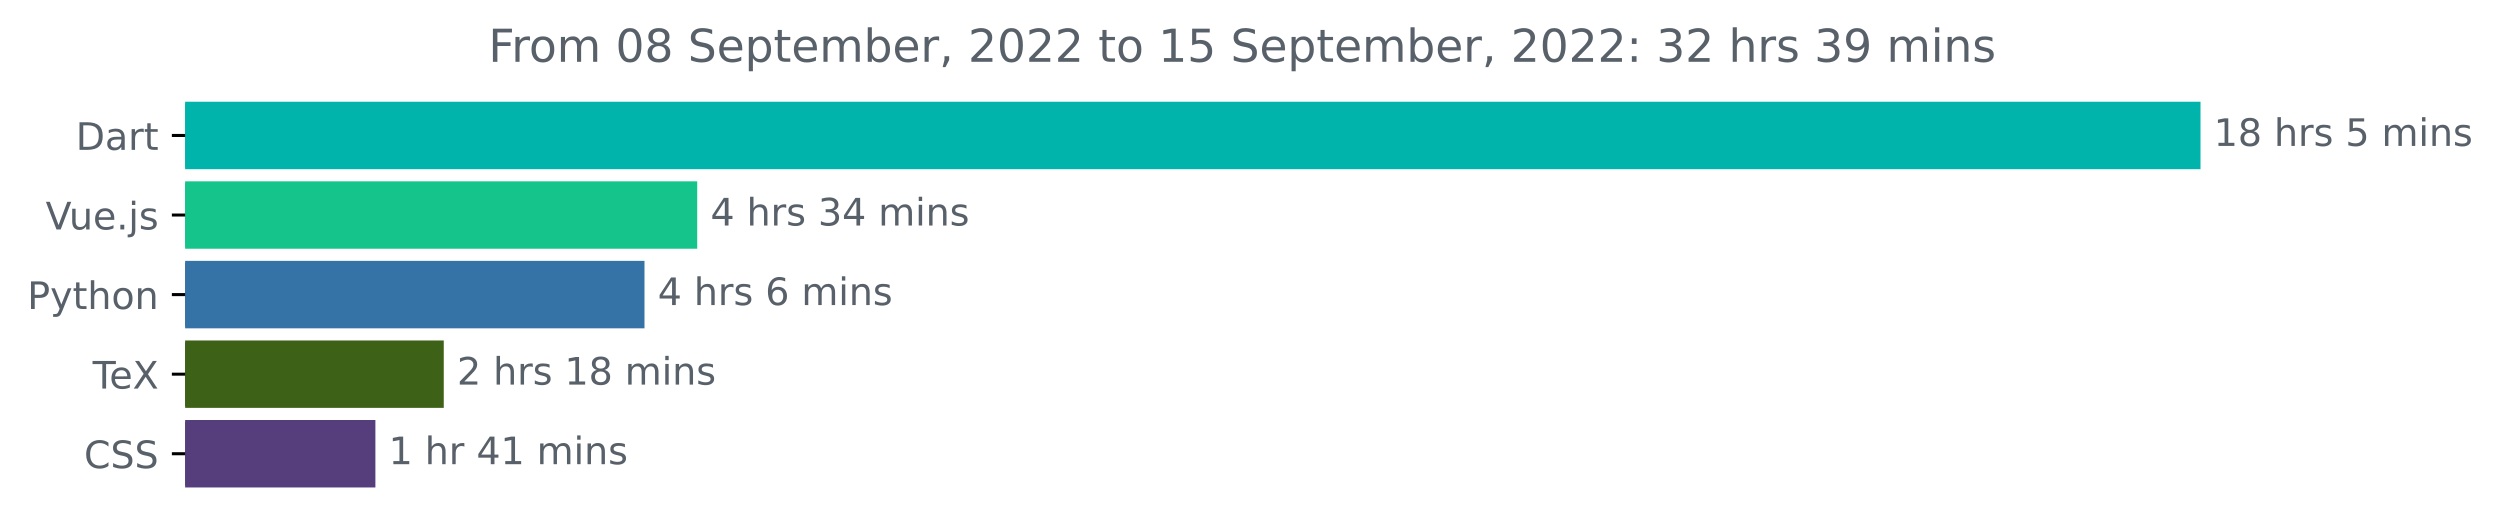
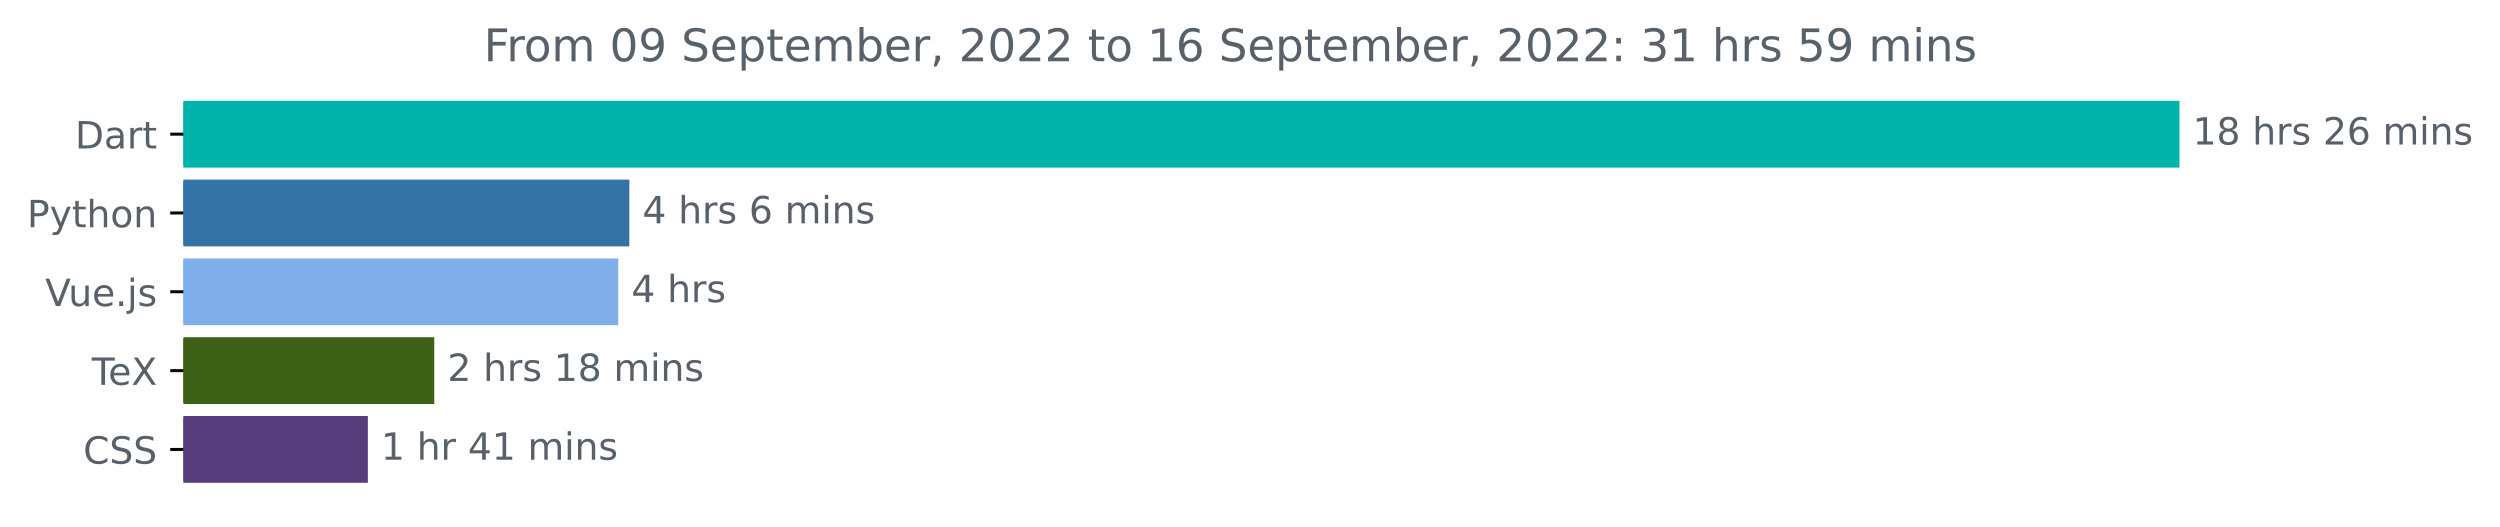
- <svg xmlns="http://www.w3.org/2000/svg" xmlns:xlink="http://www.w3.org/1999/xlink" width="659.836pt" height="140.398pt" viewBox="0 0 659.836 140.398" version="1.1">
+ <svg xmlns="http://www.w3.org/2000/svg" xmlns:xlink="http://www.w3.org/1999/xlink" width="666.199pt" height="140.398pt" viewBox="0 0 666.199 140.398" version="1.1">
  <defs>
    <style type="text/css">*{stroke-linejoin: round; stroke-linecap: butt}</style>
  </defs>
  <g id="figure_1">
    <g id="patch_1">
-       <path d="M 0 140.398  L 659.836 140.398  L 659.836 0  L 0 0  L 0 140.398  z " style="fill: none" />
+       <path d="M 0 140.398  L 666.199 140.398  L 666.199 0  L 0 0  L 0 140.398  z " style="fill: none" />
    </g>
    <g id="axes_1">
      <g id="patch_2">
-         <path d="M 48.862 27.358  L 580.291 27.358  L 580.291 44.158  L 48.862 44.158  z " clip-path="url(#p46b3348496)" style="fill: #00b4ab; stroke: #00b4ab; stroke-linejoin: miter" />
+         <path d="M 48.862 27.358  L 580.291 27.358  L 580.291 44.158  L 48.862 44.158  z " clip-path="url(#pf007a153de)" style="fill: #00b4ab; stroke: #00b4ab; stroke-linejoin: miter" />
      </g>
      <g id="patch_3">
-         <path d="M 48.862 48.358  L 183.519 48.358  L 183.519 65.158  L 48.862 65.158  z " clip-path="url(#p46b3348496)" style="fill: #15c48a; stroke: #15c48a; stroke-linejoin: miter" />
+         <path d="M 48.862 48.358  L 167.204 48.358  L 167.204 65.158  L 48.862 65.158  z " clip-path="url(#pf007a153de)" style="fill: #3572a5; stroke: #3572a5; stroke-linejoin: miter" />
      </g>
      <g id="patch_4">
-         <path d="M 48.862 69.358  L 169.602 69.358  L 169.602 86.158  L 48.862 86.158  z " clip-path="url(#p46b3348496)" style="fill: #3572a5; stroke: #3572a5; stroke-linejoin: miter" />
+         <path d="M 48.862 69.358  L 164.254 69.358  L 164.254 86.158  L 48.862 86.158  z " clip-path="url(#pf007a153de)" style="fill: #81afec; stroke: #81afec; stroke-linejoin: miter" />
      </g>
      <g id="patch_5">
-         <path d="M 48.862 90.358  L 116.623 90.358  L 116.623 107.158  L 48.862 107.158  z " clip-path="url(#p46b3348496)" style="fill: #3d6117; stroke: #3d6117; stroke-linejoin: miter" />
+         <path d="M 48.862 90.358  L 115.222 90.358  L 115.222 107.158  L 48.862 107.158  z " clip-path="url(#pf007a153de)" style="fill: #3d6117; stroke: #3d6117; stroke-linejoin: miter" />
      </g>
      <g id="patch_6">
-         <path d="M 48.862 111.358  L 98.579 111.358  L 98.579 128.158  L 48.862 128.158  z " clip-path="url(#p46b3348496)" style="fill: #563d7c; stroke: #563d7c; stroke-linejoin: miter" />
+         <path d="M 48.862 111.358  L 97.526 111.358  L 97.526 128.158  L 48.862 128.158  z " clip-path="url(#pf007a153de)" style="fill: #563d7c; stroke: #563d7c; stroke-linejoin: miter" />
      </g>
      <g id="matplotlib.axis_1" />
      <g id="matplotlib.axis_2">
        <g id="ytick_1">
          <g id="line2d_1">
            <defs>
-               <path id="mfa1fe16c0f" d="M 0 0  L -3.5 0  " style="stroke: #000000; stroke-width: 0.8" />
+               <path id="m2feb06787a" d="M 0 0  L -3.5 0  " style="stroke: #000000; stroke-width: 0.8" />
            </defs>
            <g>
-               <use xlink:href="#mfa1fe16c0f" x="48.862" y="35.758" style="stroke: #000000; stroke-width: 0.8" />
+               <use xlink:href="#m2feb06787a" x="48.862" y="35.758" style="stroke: #000000; stroke-width: 0.8" />
            </g>
          </g>
          <g id="text_1">
            <g style="fill: #586069" transform="translate(20.00313 39.55734)scale(0.1 -0.1)">
              <defs>
                <path id="DejaVuSans-44" d="M 1259 4147  L 1259 519  L 2022 519  Q 2988 519 3436 956  Q 3884 1394 3884 2338  Q 3884 3275 3436 3711  Q 2988 4147 2022 4147  L 1259 4147  z M 628 4666  L 1925 4666  Q 3281 4666 3915 4102  Q 4550 3538 4550 2338  Q 4550 1131 3912 565  Q 3275 0 1925 0  L 628 0  L 628 4666  z " transform="scale(0.015625)" />
                <path id="DejaVuSans-61" d="M 2194 1759  Q 1497 1759 1228 1600  Q 959 1441 959 1056  Q 959 750 1161 570  Q 1363 391 1709 391  Q 2188 391 2477 730  Q 2766 1069 2766 1631  L 2766 1759  L 2194 1759  z M 3341 1997  L 3341 0  L 2766 0  L 2766 531  Q 2569 213 2275 61  Q 1981 -91 1556 -91  Q 1019 -91 701 211  Q 384 513 384 1019  Q 384 1609 779 1909  Q 1175 2209 1959 2209  L 2766 2209  L 2766 2266  Q 2766 2663 2505 2880  Q 2244 3097 1772 3097  Q 1472 3097 1187 3025  Q 903 2953 641 2809  L 641 3341  Q 956 3463 1253 3523  Q 1550 3584 1831 3584  Q 2591 3584 2966 3190  Q 3341 2797 3341 1997  z " transform="scale(0.015625)" />
                <path id="DejaVuSans-72" d="M 2631 2963  Q 2534 3019 2420 3045  Q 2306 3072 2169 3072  Q 1681 3072 1420 2755  Q 1159 2438 1159 1844  L 1159 0  L 581 0  L 581 3500  L 1159 3500  L 1159 2956  Q 1341 3275 1631 3429  Q 1922 3584 2338 3584  Q 2397 3584 2469 3576  Q 2541 3569 2628 3553  L 2631 2963  z " transform="scale(0.015625)" />
                <path id="DejaVuSans-74" d="M 1172 4494  L 1172 3500  L 2356 3500  L 2356 3053  L 1172 3053  L 1172 1153  Q 1172 725 1289 603  Q 1406 481 1766 481  L 2356 481  L 2356 0  L 1766 0  Q 1100 0 847 248  Q 594 497 594 1153  L 594 3053  L 172 3053  L 172 3500  L 594 3500  L 594 4494  L 1172 4494  z " transform="scale(0.015625)" />
              </defs>
              <use xlink:href="#DejaVuSans-44" />
              <use xlink:href="#DejaVuSans-61" x="77.002" />
              <use xlink:href="#DejaVuSans-72" x="138.281" />
              <use xlink:href="#DejaVuSans-74" x="179.395" />
            </g>
          </g>
        </g>
        <g id="ytick_2">
          <g id="line2d_2">
            <g>
-               <use xlink:href="#mfa1fe16c0f" x="48.862" y="56.758" style="stroke: #000000; stroke-width: 0.8" />
+               <use xlink:href="#m2feb06787a" x="48.862" y="56.758" style="stroke: #000000; stroke-width: 0.8" />
            </g>
          </g>
          <g id="text_2">
-             <g style="fill: #586069" transform="translate(12.04063 60.55734)scale(0.1 -0.1)">
+             <g style="fill: #586069" transform="translate(7.2 60.55734)scale(0.1 -0.1)">
+               <defs>
+                 <path id="DejaVuSans-50" d="M 1259 4147  L 1259 2394  L 2053 2394  Q 2494 2394 2734 2622  Q 2975 2850 2975 3272  Q 2975 3691 2734 3919  Q 2494 4147 2053 4147  L 1259 4147  z M 628 4666  L 2053 4666  Q 2838 4666 3239 4311  Q 3641 3956 3641 3272  Q 3641 2581 3239 2228  Q 2838 1875 2053 1875  L 1259 1875  L 1259 0  L 628 0  L 628 4666  z " transform="scale(0.015625)" />
+                 <path id="DejaVuSans-79" d="M 2059 -325  Q 1816 -950 1584 -1140  Q 1353 -1331 966 -1331  L 506 -1331  L 506 -850  L 844 -850  Q 1081 -850 1212 -737  Q 1344 -625 1503 -206  L 1606 56  L 191 3500  L 800 3500  L 1894 763  L 2988 3500  L 3597 3500  L 2059 -325  z " transform="scale(0.015625)" />
+                 <path id="DejaVuSans-68" d="M 3513 2113  L 3513 0  L 2938 0  L 2938 2094  Q 2938 2591 2744 2837  Q 2550 3084 2163 3084  Q 1697 3084 1428 2787  Q 1159 2491 1159 1978  L 1159 0  L 581 0  L 581 4863  L 1159 4863  L 1159 2956  Q 1366 3272 1645 3428  Q 1925 3584 2291 3584  Q 2894 3584 3203 3211  Q 3513 2838 3513 2113  z " transform="scale(0.015625)" />
+                 <path id="DejaVuSans-6f" d="M 1959 3097  Q 1497 3097 1228 2736  Q 959 2375 959 1747  Q 959 1119 1226 758  Q 1494 397 1959 397  Q 2419 397 2687 759  Q 2956 1122 2956 1747  Q 2956 2369 2687 2733  Q 2419 3097 1959 3097  z M 1959 3584  Q 2709 3584 3137 3096  Q 3566 2609 3566 1747  Q 3566 888 3137 398  Q 2709 -91 1959 -91  Q 1206 -91 779 398  Q 353 888 353 1747  Q 353 2609 779 3096  Q 1206 3584 1959 3584  z " transform="scale(0.015625)" />
+                 <path id="DejaVuSans-6e" d="M 3513 2113  L 3513 0  L 2938 0  L 2938 2094  Q 2938 2591 2744 2837  Q 2550 3084 2163 3084  Q 1697 3084 1428 2787  Q 1159 2491 1159 1978  L 1159 0  L 581 0  L 581 3500  L 1159 3500  L 1159 2956  Q 1366 3272 1645 3428  Q 1925 3584 2291 3584  Q 2894 3584 3203 3211  Q 3513 2838 3513 2113  z " transform="scale(0.015625)" />
+               </defs>
+               <use xlink:href="#DejaVuSans-50" />
+               <use xlink:href="#DejaVuSans-79" x="60.303" />
+               <use xlink:href="#DejaVuSans-74" x="119.482" />
+               <use xlink:href="#DejaVuSans-68" x="158.691" />
+               <use xlink:href="#DejaVuSans-6f" x="222.07" />
+               <use xlink:href="#DejaVuSans-6e" x="283.252" />
+             </g>
+           </g>
+         </g>
+         <g id="ytick_3">
+           <g id="line2d_3">
+             <g>
+               <use xlink:href="#m2feb06787a" x="48.862" y="77.758" style="stroke: #000000; stroke-width: 0.8" />
+             </g>
+           </g>
+           <g id="text_3">
+             <g style="fill: #586069" transform="translate(12.04063 81.55734)scale(0.1 -0.1)">
              <defs>
                <path id="DejaVuSans-56" d="M 1831 0  L 50 4666  L 709 4666  L 2188 738  L 3669 4666  L 4325 4666  L 2547 0  L 1831 0  z " transform="scale(0.015625)" />
                <path id="DejaVuSans-75" d="M 544 1381  L 544 3500  L 1119 3500  L 1119 1403  Q 1119 906 1312 657  Q 1506 409 1894 409  Q 2359 409 2629 706  Q 2900 1003 2900 1516  L 2900 3500  L 3475 3500  L 3475 0  L 2900 0  L 2900 538  Q 2691 219 2414 64  Q 2138 -91 1772 -91  Q 1169 -91 856 284  Q 544 659 544 1381  z M 1991 3584  L 1991 3584  z " transform="scale(0.015625)" />
                <path id="DejaVuSans-65" d="M 3597 1894  L 3597 1613  L 953 1613  Q 991 1019 1311 708  Q 1631 397 2203 397  Q 2534 397 2845 478  Q 3156 559 3463 722  L 3463 178  Q 3153 47 2828 -22  Q 2503 -91 2169 -91  Q 1331 -91 842 396  Q 353 884 353 1716  Q 353 2575 817 3079  Q 1281 3584 2069 3584  Q 2775 3584 3186 3129  Q 3597 2675 3597 1894  z M 3022 2063  Q 3016 2534 2758 2815  Q 2500 3097 2075 3097  Q 1594 3097 1305 2825  Q 1016 2553 972 2059  L 3022 2063  z " transform="scale(0.015625)" />
                <path id="DejaVuSans-2e" d="M 684 794  L 1344 794  L 1344 0  L 684 0  L 684 794  z " transform="scale(0.015625)" />
                <path id="DejaVuSans-6a" d="M 603 3500  L 1178 3500  L 1178 -63  Q 1178 -731 923 -1031  Q 669 -1331 103 -1331  L -116 -1331  L -116 -844  L 38 -844  Q 366 -844 484 -692  Q 603 -541 603 -63  L 603 3500  z M 603 4863  L 1178 4863  L 1178 4134  L 603 4134  L 603 4863  z " transform="scale(0.015625)" />
                <path id="DejaVuSans-73" d="M 2834 3397  L 2834 2853  Q 2591 2978 2328 3040  Q 2066 3103 1784 3103  Q 1356 3103 1142 2972  Q 928 2841 928 2578  Q 928 2378 1081 2264  Q 1234 2150 1697 2047  L 1894 2003  Q 2506 1872 2764 1633  Q 3022 1394 3022 966  Q 3022 478 2636 193  Q 2250 -91 1575 -91  Q 1294 -91 989 -36  Q 684 19 347 128  L 347 722  Q 666 556 975 473  Q 1284 391 1588 391  Q 1994 391 2212 530  Q 2431 669 2431 922  Q 2431 1156 2273 1281  Q 2116 1406 1581 1522  L 1381 1569  Q 847 1681 609 1914  Q 372 2147 372 2553  Q 372 3047 722 3315  Q 1072 3584 1716 3584  Q 2034 3584 2315 3537  Q 2597 3491 2834 3397  z " transform="scale(0.015625)" />
              </defs>
              <use xlink:href="#DejaVuSans-56" />
              <use xlink:href="#DejaVuSans-75" x="61.658" />
              <use xlink:href="#DejaVuSans-65" x="125.037" />
              <use xlink:href="#DejaVuSans-2e" x="186.561" />
              <use xlink:href="#DejaVuSans-6a" x="218.348" />
              <use xlink:href="#DejaVuSans-73" x="246.131" />
            </g>
          </g>
        </g>
-         <g id="ytick_3">
-           <g id="line2d_3">
-             <g>
-               <use xlink:href="#mfa1fe16c0f" x="48.862" y="77.758" style="stroke: #000000; stroke-width: 0.8" />
-             </g>
-           </g>
-           <g id="text_3">
-             <g style="fill: #586069" transform="translate(7.2 81.55734)scale(0.1 -0.1)">
-               <defs>
-                 <path id="DejaVuSans-50" d="M 1259 4147  L 1259 2394  L 2053 2394  Q 2494 2394 2734 2622  Q 2975 2850 2975 3272  Q 2975 3691 2734 3919  Q 2494 4147 2053 4147  L 1259 4147  z M 628 4666  L 2053 4666  Q 2838 4666 3239 4311  Q 3641 3956 3641 3272  Q 3641 2581 3239 2228  Q 2838 1875 2053 1875  L 1259 1875  L 1259 0  L 628 0  L 628 4666  z " transform="scale(0.015625)" />
-                 <path id="DejaVuSans-79" d="M 2059 -325  Q 1816 -950 1584 -1140  Q 1353 -1331 966 -1331  L 506 -1331  L 506 -850  L 844 -850  Q 1081 -850 1212 -737  Q 1344 -625 1503 -206  L 1606 56  L 191 3500  L 800 3500  L 1894 763  L 2988 3500  L 3597 3500  L 2059 -325  z " transform="scale(0.015625)" />
-                 <path id="DejaVuSans-68" d="M 3513 2113  L 3513 0  L 2938 0  L 2938 2094  Q 2938 2591 2744 2837  Q 2550 3084 2163 3084  Q 1697 3084 1428 2787  Q 1159 2491 1159 1978  L 1159 0  L 581 0  L 581 4863  L 1159 4863  L 1159 2956  Q 1366 3272 1645 3428  Q 1925 3584 2291 3584  Q 2894 3584 3203 3211  Q 3513 2838 3513 2113  z " transform="scale(0.015625)" />
-                 <path id="DejaVuSans-6f" d="M 1959 3097  Q 1497 3097 1228 2736  Q 959 2375 959 1747  Q 959 1119 1226 758  Q 1494 397 1959 397  Q 2419 397 2687 759  Q 2956 1122 2956 1747  Q 2956 2369 2687 2733  Q 2419 3097 1959 3097  z M 1959 3584  Q 2709 3584 3137 3096  Q 3566 2609 3566 1747  Q 3566 888 3137 398  Q 2709 -91 1959 -91  Q 1206 -91 779 398  Q 353 888 353 1747  Q 353 2609 779 3096  Q 1206 3584 1959 3584  z " transform="scale(0.015625)" />
-                 <path id="DejaVuSans-6e" d="M 3513 2113  L 3513 0  L 2938 0  L 2938 2094  Q 2938 2591 2744 2837  Q 2550 3084 2163 3084  Q 1697 3084 1428 2787  Q 1159 2491 1159 1978  L 1159 0  L 581 0  L 581 3500  L 1159 3500  L 1159 2956  Q 1366 3272 1645 3428  Q 1925 3584 2291 3584  Q 2894 3584 3203 3211  Q 3513 2838 3513 2113  z " transform="scale(0.015625)" />
-               </defs>
-               <use xlink:href="#DejaVuSans-50" />
-               <use xlink:href="#DejaVuSans-79" x="60.303" />
-               <use xlink:href="#DejaVuSans-74" x="119.482" />
-               <use xlink:href="#DejaVuSans-68" x="158.691" />
-               <use xlink:href="#DejaVuSans-6f" x="222.07" />
-               <use xlink:href="#DejaVuSans-6e" x="283.252" />
-             </g>
-           </g>
-         </g>
        <g id="ytick_4">
          <g id="line2d_4">
            <g>
-               <use xlink:href="#mfa1fe16c0f" x="48.862" y="98.758" style="stroke: #000000; stroke-width: 0.8" />
+               <use xlink:href="#m2feb06787a" x="48.862" y="98.758" style="stroke: #000000; stroke-width: 0.8" />
            </g>
          </g>
          <g id="text_4">
            <g style="fill: #586069" transform="translate(24.45156 102.5573)scale(0.1 -0.1)">
              <defs>
                <path id="DejaVuSans-54" d="M -19 4666  L 3928 4666  L 3928 4134  L 2272 4134  L 2272 0  L 1638 0  L 1638 4134  L -19 4134  L -19 4666  z " transform="scale(0.015625)" />
                <path id="DejaVuSans-58" d="M 403 4666  L 1081 4666  L 2241 2931  L 3406 4666  L 4084 4666  L 2584 2425  L 4184 0  L 3506 0  L 2194 1984  L 872 0  L 191 0  L 1856 2491  L 403 4666  z " transform="scale(0.015625)" />
              </defs>
              <use xlink:href="#DejaVuSans-54" />
              <use xlink:href="#DejaVuSans-65" x="44.084" />
              <use xlink:href="#DejaVuSans-58" x="105.607" />
            </g>
          </g>
        </g>
        <g id="ytick_5">
          <g id="line2d_5">
            <g>
-               <use xlink:href="#mfa1fe16c0f" x="48.862" y="119.758" style="stroke: #000000; stroke-width: 0.8" />
+               <use xlink:href="#m2feb06787a" x="48.862" y="119.758" style="stroke: #000000; stroke-width: 0.8" />
            </g>
          </g>
          <g id="text_5">
            <g style="fill: #586069" transform="translate(22.18281 123.5573)scale(0.1 -0.1)">
              <defs>
                <path id="DejaVuSans-43" d="M 4122 4306  L 4122 3641  Q 3803 3938 3442 4084  Q 3081 4231 2675 4231  Q 1875 4231 1450 3742  Q 1025 3253 1025 2328  Q 1025 1406 1450 917  Q 1875 428 2675 428  Q 3081 428 3442 575  Q 3803 722 4122 1019  L 4122 359  Q 3791 134 3420 21  Q 3050 -91 2638 -91  Q 1578 -91 968 557  Q 359 1206 359 2328  Q 359 3453 968 4101  Q 1578 4750 2638 4750  Q 3056 4750 3426 4639  Q 3797 4528 4122 4306  z " transform="scale(0.015625)" />
                <path id="DejaVuSans-53" d="M 3425 4513  L 3425 3897  Q 3066 4069 2747 4153  Q 2428 4238 2131 4238  Q 1616 4238 1336 4038  Q 1056 3838 1056 3469  Q 1056 3159 1242 3001  Q 1428 2844 1947 2747  L 2328 2669  Q 3034 2534 3370 2195  Q 3706 1856 3706 1288  Q 3706 609 3251 259  Q 2797 -91 1919 -91  Q 1588 -91 1214 -16  Q 841 59 441 206  L 441 856  Q 825 641 1194 531  Q 1563 422 1919 422  Q 2459 422 2753 634  Q 3047 847 3047 1241  Q 3047 1584 2836 1778  Q 2625 1972 2144 2069  L 1759 2144  Q 1053 2284 737 2584  Q 422 2884 422 3419  Q 422 4038 858 4394  Q 1294 4750 2059 4750  Q 2388 4750 2728 4690  Q 3069 4631 3425 4513  z " transform="scale(0.015625)" />
              </defs>
              <use xlink:href="#DejaVuSans-43" />
              <use xlink:href="#DejaVuSans-53" x="69.824" />
              <use xlink:href="#DejaVuSans-53" x="133.301" />
            </g>
          </g>
        </g>
      </g>
      <g id="text_6">
        <g style="fill: #586069" transform="translate(584.2911 38.5175)scale(0.1 -0.1)">
          <defs>
            <path id="DejaVuSans-31" d="M 794 531  L 1825 531  L 1825 4091  L 703 3866  L 703 4441  L 1819 4666  L 2450 4666  L 2450 531  L 3481 531  L 3481 0  L 794 0  L 794 531  z " transform="scale(0.015625)" />
            <path id="DejaVuSans-38" d="M 2034 2216  Q 1584 2216 1326 1975  Q 1069 1734 1069 1313  Q 1069 891 1326 650  Q 1584 409 2034 409  Q 2484 409 2743 651  Q 3003 894 3003 1313  Q 3003 1734 2745 1975  Q 2488 2216 2034 2216  z M 1403 2484  Q 997 2584 770 2862  Q 544 3141 544 3541  Q 544 4100 942 4425  Q 1341 4750 2034 4750  Q 2731 4750 3128 4425  Q 3525 4100 3525 3541  Q 3525 3141 3298 2862  Q 3072 2584 2669 2484  Q 3125 2378 3379 2068  Q 3634 1759 3634 1313  Q 3634 634 3220 271  Q 2806 -91 2034 -91  Q 1263 -91 848 271  Q 434 634 434 1313  Q 434 1759 690 2068  Q 947 2378 1403 2484  z M 1172 3481  Q 1172 3119 1398 2916  Q 1625 2713 2034 2713  Q 2441 2713 2670 2916  Q 2900 3119 2900 3481  Q 2900 3844 2670 4047  Q 2441 4250 2034 4250  Q 1625 4250 1398 4047  Q 1172 3844 1172 3481  z " transform="scale(0.015625)" />
            <path id="DejaVuSans-20" transform="scale(0.015625)" />
-             <path id="DejaVuSans-35" d="M 691 4666  L 3169 4666  L 3169 4134  L 1269 4134  L 1269 2991  Q 1406 3038 1543 3061  Q 1681 3084 1819 3084  Q 2600 3084 3056 2656  Q 3513 2228 3513 1497  Q 3513 744 3044 326  Q 2575 -91 1722 -91  Q 1428 -91 1123 -41  Q 819 9 494 109  L 494 744  Q 775 591 1075 516  Q 1375 441 1709 441  Q 2250 441 2565 725  Q 2881 1009 2881 1497  Q 2881 1984 2565 2268  Q 2250 2553 1709 2553  Q 1456 2553 1204 2497  Q 953 2441 691 2322  L 691 4666  z " transform="scale(0.015625)" />
+             <path id="DejaVuSans-32" d="M 1228 531  L 3431 531  L 3431 0  L 469 0  L 469 531  Q 828 903 1448 1529  Q 2069 2156 2228 2338  Q 2531 2678 2651 2914  Q 2772 3150 2772 3378  Q 2772 3750 2511 3984  Q 2250 4219 1831 4219  Q 1534 4219 1204 4116  Q 875 4013 500 3803  L 500 4441  Q 881 4594 1212 4672  Q 1544 4750 1819 4750  Q 2544 4750 2975 4387  Q 3406 4025 3406 3419  Q 3406 3131 3298 2873  Q 3191 2616 2906 2266  Q 2828 2175 2409 1742  Q 1991 1309 1228 531  z " transform="scale(0.015625)" />
+             <path id="DejaVuSans-36" d="M 2113 2584  Q 1688 2584 1439 2293  Q 1191 2003 1191 1497  Q 1191 994 1439 701  Q 1688 409 2113 409  Q 2538 409 2786 701  Q 3034 994 3034 1497  Q 3034 2003 2786 2293  Q 2538 2584 2113 2584  z M 3366 4563  L 3366 3988  Q 3128 4100 2886 4159  Q 2644 4219 2406 4219  Q 1781 4219 1451 3797  Q 1122 3375 1075 2522  Q 1259 2794 1537 2939  Q 1816 3084 2150 3084  Q 2853 3084 3261 2657  Q 3669 2231 3669 1497  Q 3669 778 3244 343  Q 2819 -91 2113 -91  Q 1303 -91 875 529  Q 447 1150 447 2328  Q 447 3434 972 4092  Q 1497 4750 2381 4750  Q 2619 4750 2861 4703  Q 3103 4656 3366 4563  z " transform="scale(0.015625)" />
            <path id="DejaVuSans-6d" d="M 3328 2828  Q 3544 3216 3844 3400  Q 4144 3584 4550 3584  Q 5097 3584 5394 3201  Q 5691 2819 5691 2113  L 5691 0  L 5113 0  L 5113 2094  Q 5113 2597 4934 2840  Q 4756 3084 4391 3084  Q 3944 3084 3684 2787  Q 3425 2491 3425 1978  L 3425 0  L 2847 0  L 2847 2094  Q 2847 2600 2669 2842  Q 2491 3084 2119 3084  Q 1678 3084 1418 2786  Q 1159 2488 1159 1978  L 1159 0  L 581 0  L 581 3500  L 1159 3500  L 1159 2956  Q 1356 3278 1631 3431  Q 1906 3584 2284 3584  Q 2666 3584 2933 3390  Q 3200 3197 3328 2828  z " transform="scale(0.015625)" />
            <path id="DejaVuSans-69" d="M 603 3500  L 1178 3500  L 1178 0  L 603 0  L 603 3500  z M 603 4863  L 1178 4863  L 1178 4134  L 603 4134  L 603 4863  z " transform="scale(0.015625)" />
          </defs>
          <use xlink:href="#DejaVuSans-31" />
          <use xlink:href="#DejaVuSans-38" x="63.623" />
          <use xlink:href="#DejaVuSans-20" x="127.246" />
          <use xlink:href="#DejaVuSans-68" x="159.033" />
          <use xlink:href="#DejaVuSans-72" x="222.412" />
          <use xlink:href="#DejaVuSans-73" x="263.525" />
          <use xlink:href="#DejaVuSans-20" x="315.625" />
-           <use xlink:href="#DejaVuSans-35" x="347.412" />
-           <use xlink:href="#DejaVuSans-20" x="411.035" />
-           <use xlink:href="#DejaVuSans-6d" x="442.822" />
-           <use xlink:href="#DejaVuSans-69" x="540.234" />
-           <use xlink:href="#DejaVuSans-6e" x="568.018" />
-           <use xlink:href="#DejaVuSans-73" x="631.396" />
+           <use xlink:href="#DejaVuSans-32" x="347.412" />
+           <use xlink:href="#DejaVuSans-36" x="411.035" />
+           <use xlink:href="#DejaVuSans-20" x="474.658" />
+           <use xlink:href="#DejaVuSans-6d" x="506.445" />
+           <use xlink:href="#DejaVuSans-69" x="603.857" />
+           <use xlink:href="#DejaVuSans-6e" x="631.641" />
+           <use xlink:href="#DejaVuSans-73" x="695.02" />
        </g>
      </g>
      <g id="text_7">
-         <g style="fill: #586069" transform="translate(187.5192 59.5175)scale(0.1 -0.1)">
+         <g style="fill: #586069" transform="translate(171.2035 59.5175)scale(0.1 -0.1)">
          <defs>
            <path id="DejaVuSans-34" d="M 2419 4116  L 825 1625  L 2419 1625  L 2419 4116  z M 2253 4666  L 3047 4666  L 3047 1625  L 3713 1625  L 3713 1100  L 3047 1100  L 3047 0  L 2419 0  L 2419 1100  L 313 1100  L 313 1709  L 2253 4666  z " transform="scale(0.015625)" />
-             <path id="DejaVuSans-33" d="M 2597 2516  Q 3050 2419 3304 2112  Q 3559 1806 3559 1356  Q 3559 666 3084 287  Q 2609 -91 1734 -91  Q 1441 -91 1130 -33  Q 819 25 488 141  L 488 750  Q 750 597 1062 519  Q 1375 441 1716 441  Q 2309 441 2620 675  Q 2931 909 2931 1356  Q 2931 1769 2642 2001  Q 2353 2234 1838 2234  L 1294 2234  L 1294 2753  L 1863 2753  Q 2328 2753 2575 2939  Q 2822 3125 2822 3475  Q 2822 3834 2567 4026  Q 2313 4219 1838 4219  Q 1578 4219 1281 4162  Q 984 4106 628 3988  L 628 4550  Q 988 4650 1302 4700  Q 1616 4750 1894 4750  Q 2613 4750 3031 4423  Q 3450 4097 3450 3541  Q 3450 3153 3228 2886  Q 3006 2619 2597 2516  z " transform="scale(0.015625)" />
-           </defs>
-           <use xlink:href="#DejaVuSans-34" />
-           <use xlink:href="#DejaVuSans-20" x="63.623" />
-           <use xlink:href="#DejaVuSans-68" x="95.41" />
-           <use xlink:href="#DejaVuSans-72" x="158.789" />
-           <use xlink:href="#DejaVuSans-73" x="199.902" />
-           <use xlink:href="#DejaVuSans-20" x="252.002" />
-           <use xlink:href="#DejaVuSans-33" x="283.789" />
-           <use xlink:href="#DejaVuSans-34" x="347.412" />
-           <use xlink:href="#DejaVuSans-20" x="411.035" />
-           <use xlink:href="#DejaVuSans-6d" x="442.822" />
-           <use xlink:href="#DejaVuSans-69" x="540.234" />
-           <use xlink:href="#DejaVuSans-6e" x="568.018" />
-           <use xlink:href="#DejaVuSans-73" x="631.396" />
-         </g>
-       </g>
-       <g id="text_8">
-         <g style="fill: #586069" transform="translate(173.6025 80.5175)scale(0.1 -0.1)">
-           <defs>
-             <path id="DejaVuSans-36" d="M 2113 2584  Q 1688 2584 1439 2293  Q 1191 2003 1191 1497  Q 1191 994 1439 701  Q 1688 409 2113 409  Q 2538 409 2786 701  Q 3034 994 3034 1497  Q 3034 2003 2786 2293  Q 2538 2584 2113 2584  z M 3366 4563  L 3366 3988  Q 3128 4100 2886 4159  Q 2644 4219 2406 4219  Q 1781 4219 1451 3797  Q 1122 3375 1075 2522  Q 1259 2794 1537 2939  Q 1816 3084 2150 3084  Q 2853 3084 3261 2657  Q 3669 2231 3669 1497  Q 3669 778 3244 343  Q 2819 -91 2113 -91  Q 1303 -91 875 529  Q 447 1150 447 2328  Q 447 3434 972 4092  Q 1497 4750 2381 4750  Q 2619 4750 2861 4703  Q 3103 4656 3366 4563  z " transform="scale(0.015625)" />
          </defs>
          <use xlink:href="#DejaVuSans-34" />
          <use xlink:href="#DejaVuSans-20" x="63.623" />
          <use xlink:href="#DejaVuSans-68" x="95.41" />
          <use xlink:href="#DejaVuSans-72" x="158.789" />
          <use xlink:href="#DejaVuSans-73" x="199.902" />
          <use xlink:href="#DejaVuSans-20" x="252.002" />
          <use xlink:href="#DejaVuSans-36" x="283.789" />
          <use xlink:href="#DejaVuSans-20" x="347.412" />
          <use xlink:href="#DejaVuSans-6d" x="379.199" />
          <use xlink:href="#DejaVuSans-69" x="476.611" />
          <use xlink:href="#DejaVuSans-6e" x="504.395" />
          <use xlink:href="#DejaVuSans-73" x="567.773" />
        </g>
      </g>
+       <g id="text_8">
+         <g style="fill: #586069" transform="translate(168.2542 80.5175)scale(0.1 -0.1)">
+           <use xlink:href="#DejaVuSans-34" />
+           <use xlink:href="#DejaVuSans-20" x="63.623" />
+           <use xlink:href="#DejaVuSans-68" x="95.41" />
+           <use xlink:href="#DejaVuSans-72" x="158.789" />
+           <use xlink:href="#DejaVuSans-73" x="199.902" />
+         </g>
+       </g>
      <g id="text_9">
-         <g style="fill: #586069" transform="translate(120.6228 101.5175)scale(0.1 -0.1)">
-           <defs>
-             <path id="DejaVuSans-32" d="M 1228 531  L 3431 531  L 3431 0  L 469 0  L 469 531  Q 828 903 1448 1529  Q 2069 2156 2228 2338  Q 2531 2678 2651 2914  Q 2772 3150 2772 3378  Q 2772 3750 2511 3984  Q 2250 4219 1831 4219  Q 1534 4219 1204 4116  Q 875 4013 500 3803  L 500 4441  Q 881 4594 1212 4672  Q 1544 4750 1819 4750  Q 2544 4750 2975 4387  Q 3406 4025 3406 3419  Q 3406 3131 3298 2873  Q 3191 2616 2906 2266  Q 2828 2175 2409 1742  Q 1991 1309 1228 531  z " transform="scale(0.015625)" />
-           </defs>
+         <g style="fill: #586069" transform="translate(119.2219 101.5175)scale(0.1 -0.1)">
          <use xlink:href="#DejaVuSans-32" />
          <use xlink:href="#DejaVuSans-20" x="63.623" />
          <use xlink:href="#DejaVuSans-68" x="95.41" />
          <use xlink:href="#DejaVuSans-72" x="158.789" />
          <use xlink:href="#DejaVuSans-73" x="199.902" />
          <use xlink:href="#DejaVuSans-20" x="252.002" />
          <use xlink:href="#DejaVuSans-31" x="283.789" />
          <use xlink:href="#DejaVuSans-38" x="347.412" />
          <use xlink:href="#DejaVuSans-20" x="411.035" />
          <use xlink:href="#DejaVuSans-6d" x="442.822" />
          <use xlink:href="#DejaVuSans-69" x="540.234" />
          <use xlink:href="#DejaVuSans-6e" x="568.018" />
          <use xlink:href="#DejaVuSans-73" x="631.396" />
        </g>
      </g>
      <g id="text_10">
-         <g style="fill: #586069" transform="translate(102.579 122.5175)scale(0.1 -0.1)">
+         <g style="fill: #586069" transform="translate(101.5261 122.5175)scale(0.1 -0.1)">
          <use xlink:href="#DejaVuSans-31" />
          <use xlink:href="#DejaVuSans-20" x="63.623" />
          <use xlink:href="#DejaVuSans-68" x="95.41" />
          <use xlink:href="#DejaVuSans-72" x="158.789" />
          <use xlink:href="#DejaVuSans-20" x="199.902" />
          <use xlink:href="#DejaVuSans-34" x="231.689" />
          <use xlink:href="#DejaVuSans-31" x="295.312" />
          <use xlink:href="#DejaVuSans-20" x="358.936" />
          <use xlink:href="#DejaVuSans-6d" x="390.723" />
          <use xlink:href="#DejaVuSans-69" x="488.135" />
          <use xlink:href="#DejaVuSans-6e" x="515.918" />
          <use xlink:href="#DejaVuSans-73" x="579.297" />
        </g>
      </g>
      <g id="text_11">
        <g style="fill: #586069" transform="translate(128.9194 16.31812)scale(0.12 -0.12)">
          <defs>
            <path id="DejaVuSans-46" d="M 628 4666  L 3309 4666  L 3309 4134  L 1259 4134  L 1259 2759  L 3109 2759  L 3109 2228  L 1259 2228  L 1259 0  L 628 0  L 628 4666  z " transform="scale(0.015625)" />
            <path id="DejaVuSans-30" d="M 2034 4250  Q 1547 4250 1301 3770  Q 1056 3291 1056 2328  Q 1056 1369 1301 889  Q 1547 409 2034 409  Q 2525 409 2770 889  Q 3016 1369 3016 2328  Q 3016 3291 2770 3770  Q 2525 4250 2034 4250  z M 2034 4750  Q 2819 4750 3233 4129  Q 3647 3509 3647 2328  Q 3647 1150 3233 529  Q 2819 -91 2034 -91  Q 1250 -91 836 529  Q 422 1150 422 2328  Q 422 3509 836 4129  Q 1250 4750 2034 4750  z " transform="scale(0.015625)" />
+             <path id="DejaVuSans-39" d="M 703 97  L 703 672  Q 941 559 1184 500  Q 1428 441 1663 441  Q 2288 441 2617 861  Q 2947 1281 2994 2138  Q 2813 1869 2534 1725  Q 2256 1581 1919 1581  Q 1219 1581 811 2004  Q 403 2428 403 3163  Q 403 3881 828 4315  Q 1253 4750 1959 4750  Q 2769 4750 3195 4129  Q 3622 3509 3622 2328  Q 3622 1225 3098 567  Q 2575 -91 1691 -91  Q 1453 -91 1209 -44  Q 966 3 703 97  z M 1959 2075  Q 2384 2075 2632 2365  Q 2881 2656 2881 3163  Q 2881 3666 2632 3958  Q 2384 4250 1959 4250  Q 1534 4250 1286 3958  Q 1038 3666 1038 3163  Q 1038 2656 1286 2365  Q 1534 2075 1959 2075  z " transform="scale(0.015625)" />
            <path id="DejaVuSans-70" d="M 1159 525  L 1159 -1331  L 581 -1331  L 581 3500  L 1159 3500  L 1159 2969  Q 1341 3281 1617 3432  Q 1894 3584 2278 3584  Q 2916 3584 3314 3078  Q 3713 2572 3713 1747  Q 3713 922 3314 415  Q 2916 -91 2278 -91  Q 1894 -91 1617 61  Q 1341 213 1159 525  z M 3116 1747  Q 3116 2381 2855 2742  Q 2594 3103 2138 3103  Q 1681 3103 1420 2742  Q 1159 2381 1159 1747  Q 1159 1113 1420 752  Q 1681 391 2138 391  Q 2594 391 2855 752  Q 3116 1113 3116 1747  z " transform="scale(0.015625)" />
            <path id="DejaVuSans-62" d="M 3116 1747  Q 3116 2381 2855 2742  Q 2594 3103 2138 3103  Q 1681 3103 1420 2742  Q 1159 2381 1159 1747  Q 1159 1113 1420 752  Q 1681 391 2138 391  Q 2594 391 2855 752  Q 3116 1113 3116 1747  z M 1159 2969  Q 1341 3281 1617 3432  Q 1894 3584 2278 3584  Q 2916 3584 3314 3078  Q 3713 2572 3713 1747  Q 3713 922 3314 415  Q 2916 -91 2278 -91  Q 1894 -91 1617 61  Q 1341 213 1159 525  L 1159 0  L 581 0  L 581 4863  L 1159 4863  L 1159 2969  z " transform="scale(0.015625)" />
            <path id="DejaVuSans-2c" d="M 750 794  L 1409 794  L 1409 256  L 897 -744  L 494 -744  L 750 256  L 750 794  z " transform="scale(0.015625)" />
            <path id="DejaVuSans-3a" d="M 750 794  L 1409 794  L 1409 0  L 750 0  L 750 794  z M 750 3309  L 1409 3309  L 1409 2516  L 750 2516  L 750 3309  z " transform="scale(0.015625)" />
-             <path id="DejaVuSans-39" d="M 703 97  L 703 672  Q 941 559 1184 500  Q 1428 441 1663 441  Q 2288 441 2617 861  Q 2947 1281 2994 2138  Q 2813 1869 2534 1725  Q 2256 1581 1919 1581  Q 1219 1581 811 2004  Q 403 2428 403 3163  Q 403 3881 828 4315  Q 1253 4750 1959 4750  Q 2769 4750 3195 4129  Q 3622 3509 3622 2328  Q 3622 1225 3098 567  Q 2575 -91 1691 -91  Q 1453 -91 1209 -44  Q 966 3 703 97  z M 1959 2075  Q 2384 2075 2632 2365  Q 2881 2656 2881 3163  Q 2881 3666 2632 3958  Q 2384 4250 1959 4250  Q 1534 4250 1286 3958  Q 1038 3666 1038 3163  Q 1038 2656 1286 2365  Q 1534 2075 1959 2075  z " transform="scale(0.015625)" />
+             <path id="DejaVuSans-33" d="M 2597 2516  Q 3050 2419 3304 2112  Q 3559 1806 3559 1356  Q 3559 666 3084 287  Q 2609 -91 1734 -91  Q 1441 -91 1130 -33  Q 819 25 488 141  L 488 750  Q 750 597 1062 519  Q 1375 441 1716 441  Q 2309 441 2620 675  Q 2931 909 2931 1356  Q 2931 1769 2642 2001  Q 2353 2234 1838 2234  L 1294 2234  L 1294 2753  L 1863 2753  Q 2328 2753 2575 2939  Q 2822 3125 2822 3475  Q 2822 3834 2567 4026  Q 2313 4219 1838 4219  Q 1578 4219 1281 4162  Q 984 4106 628 3988  L 628 4550  Q 988 4650 1302 4700  Q 1616 4750 1894 4750  Q 2613 4750 3031 4423  Q 3450 4097 3450 3541  Q 3450 3153 3228 2886  Q 3006 2619 2597 2516  z " transform="scale(0.015625)" />
+             <path id="DejaVuSans-35" d="M 691 4666  L 3169 4666  L 3169 4134  L 1269 4134  L 1269 2991  Q 1406 3038 1543 3061  Q 1681 3084 1819 3084  Q 2600 3084 3056 2656  Q 3513 2228 3513 1497  Q 3513 744 3044 326  Q 2575 -91 1722 -91  Q 1428 -91 1123 -41  Q 819 9 494 109  L 494 744  Q 775 591 1075 516  Q 1375 441 1709 441  Q 2250 441 2565 725  Q 2881 1009 2881 1497  Q 2881 1984 2565 2268  Q 2250 2553 1709 2553  Q 1456 2553 1204 2497  Q 953 2441 691 2322  L 691 4666  z " transform="scale(0.015625)" />
          </defs>
          <use xlink:href="#DejaVuSans-46" />
          <use xlink:href="#DejaVuSans-72" x="50.27" />
          <use xlink:href="#DejaVuSans-6f" x="89.133" />
          <use xlink:href="#DejaVuSans-6d" x="150.314" />
          <use xlink:href="#DejaVuSans-20" x="247.727" />
          <use xlink:href="#DejaVuSans-30" x="279.514" />
-           <use xlink:href="#DejaVuSans-38" x="343.137" />
+           <use xlink:href="#DejaVuSans-39" x="343.137" />
          <use xlink:href="#DejaVuSans-20" x="406.76" />
          <use xlink:href="#DejaVuSans-53" x="438.547" />
          <use xlink:href="#DejaVuSans-65" x="502.023" />
          <use xlink:href="#DejaVuSans-70" x="563.547" />
          <use xlink:href="#DejaVuSans-74" x="627.023" />
          <use xlink:href="#DejaVuSans-65" x="666.232" />
          <use xlink:href="#DejaVuSans-6d" x="727.756" />
          <use xlink:href="#DejaVuSans-62" x="825.168" />
          <use xlink:href="#DejaVuSans-65" x="888.645" />
          <use xlink:href="#DejaVuSans-72" x="950.168" />
          <use xlink:href="#DejaVuSans-2c" x="991.281" />
          <use xlink:href="#DejaVuSans-20" x="1023.068" />
          <use xlink:href="#DejaVuSans-32" x="1054.855" />
          <use xlink:href="#DejaVuSans-30" x="1118.479" />
          <use xlink:href="#DejaVuSans-32" x="1182.102" />
          <use xlink:href="#DejaVuSans-32" x="1245.725" />
          <use xlink:href="#DejaVuSans-20" x="1309.348" />
          <use xlink:href="#DejaVuSans-74" x="1341.135" />
          <use xlink:href="#DejaVuSans-6f" x="1380.344" />
          <use xlink:href="#DejaVuSans-20" x="1441.525" />
          <use xlink:href="#DejaVuSans-31" x="1473.312" />
-           <use xlink:href="#DejaVuSans-35" x="1536.936" />
+           <use xlink:href="#DejaVuSans-36" x="1536.936" />
          <use xlink:href="#DejaVuSans-20" x="1600.559" />
          <use xlink:href="#DejaVuSans-53" x="1632.346" />
          <use xlink:href="#DejaVuSans-65" x="1695.822" />
          <use xlink:href="#DejaVuSans-70" x="1757.346" />
          <use xlink:href="#DejaVuSans-74" x="1820.822" />
          <use xlink:href="#DejaVuSans-65" x="1860.031" />
          <use xlink:href="#DejaVuSans-6d" x="1921.555" />
          <use xlink:href="#DejaVuSans-62" x="2018.967" />
          <use xlink:href="#DejaVuSans-65" x="2082.443" />
          <use xlink:href="#DejaVuSans-72" x="2143.967" />
          <use xlink:href="#DejaVuSans-2c" x="2185.08" />
          <use xlink:href="#DejaVuSans-20" x="2216.867" />
          <use xlink:href="#DejaVuSans-32" x="2248.654" />
          <use xlink:href="#DejaVuSans-30" x="2312.277" />
          <use xlink:href="#DejaVuSans-32" x="2375.9" />
          <use xlink:href="#DejaVuSans-32" x="2439.523" />
          <use xlink:href="#DejaVuSans-3a" x="2503.146" />
          <use xlink:href="#DejaVuSans-20" x="2536.838" />
          <use xlink:href="#DejaVuSans-33" x="2568.625" />
-           <use xlink:href="#DejaVuSans-32" x="2632.248" />
+           <use xlink:href="#DejaVuSans-31" x="2632.248" />
          <use xlink:href="#DejaVuSans-20" x="2695.871" />
          <use xlink:href="#DejaVuSans-68" x="2727.658" />
          <use xlink:href="#DejaVuSans-72" x="2791.037" />
          <use xlink:href="#DejaVuSans-73" x="2832.15" />
          <use xlink:href="#DejaVuSans-20" x="2884.25" />
-           <use xlink:href="#DejaVuSans-33" x="2916.037" />
+           <use xlink:href="#DejaVuSans-35" x="2916.037" />
          <use xlink:href="#DejaVuSans-39" x="2979.66" />
          <use xlink:href="#DejaVuSans-20" x="3043.283" />
          <use xlink:href="#DejaVuSans-6d" x="3075.07" />
          <use xlink:href="#DejaVuSans-69" x="3172.482" />
          <use xlink:href="#DejaVuSans-6e" x="3200.266" />
          <use xlink:href="#DejaVuSans-73" x="3263.645" />
        </g>
      </g>
    </g>
  </g>
  <defs>
-     <clipPath id="p46b3348496">
+     <clipPath id="pf007a153de">
      <rect x="48.862" y="22.318" width="558" height="110.88" />
    </clipPath>
  </defs>
</svg>
